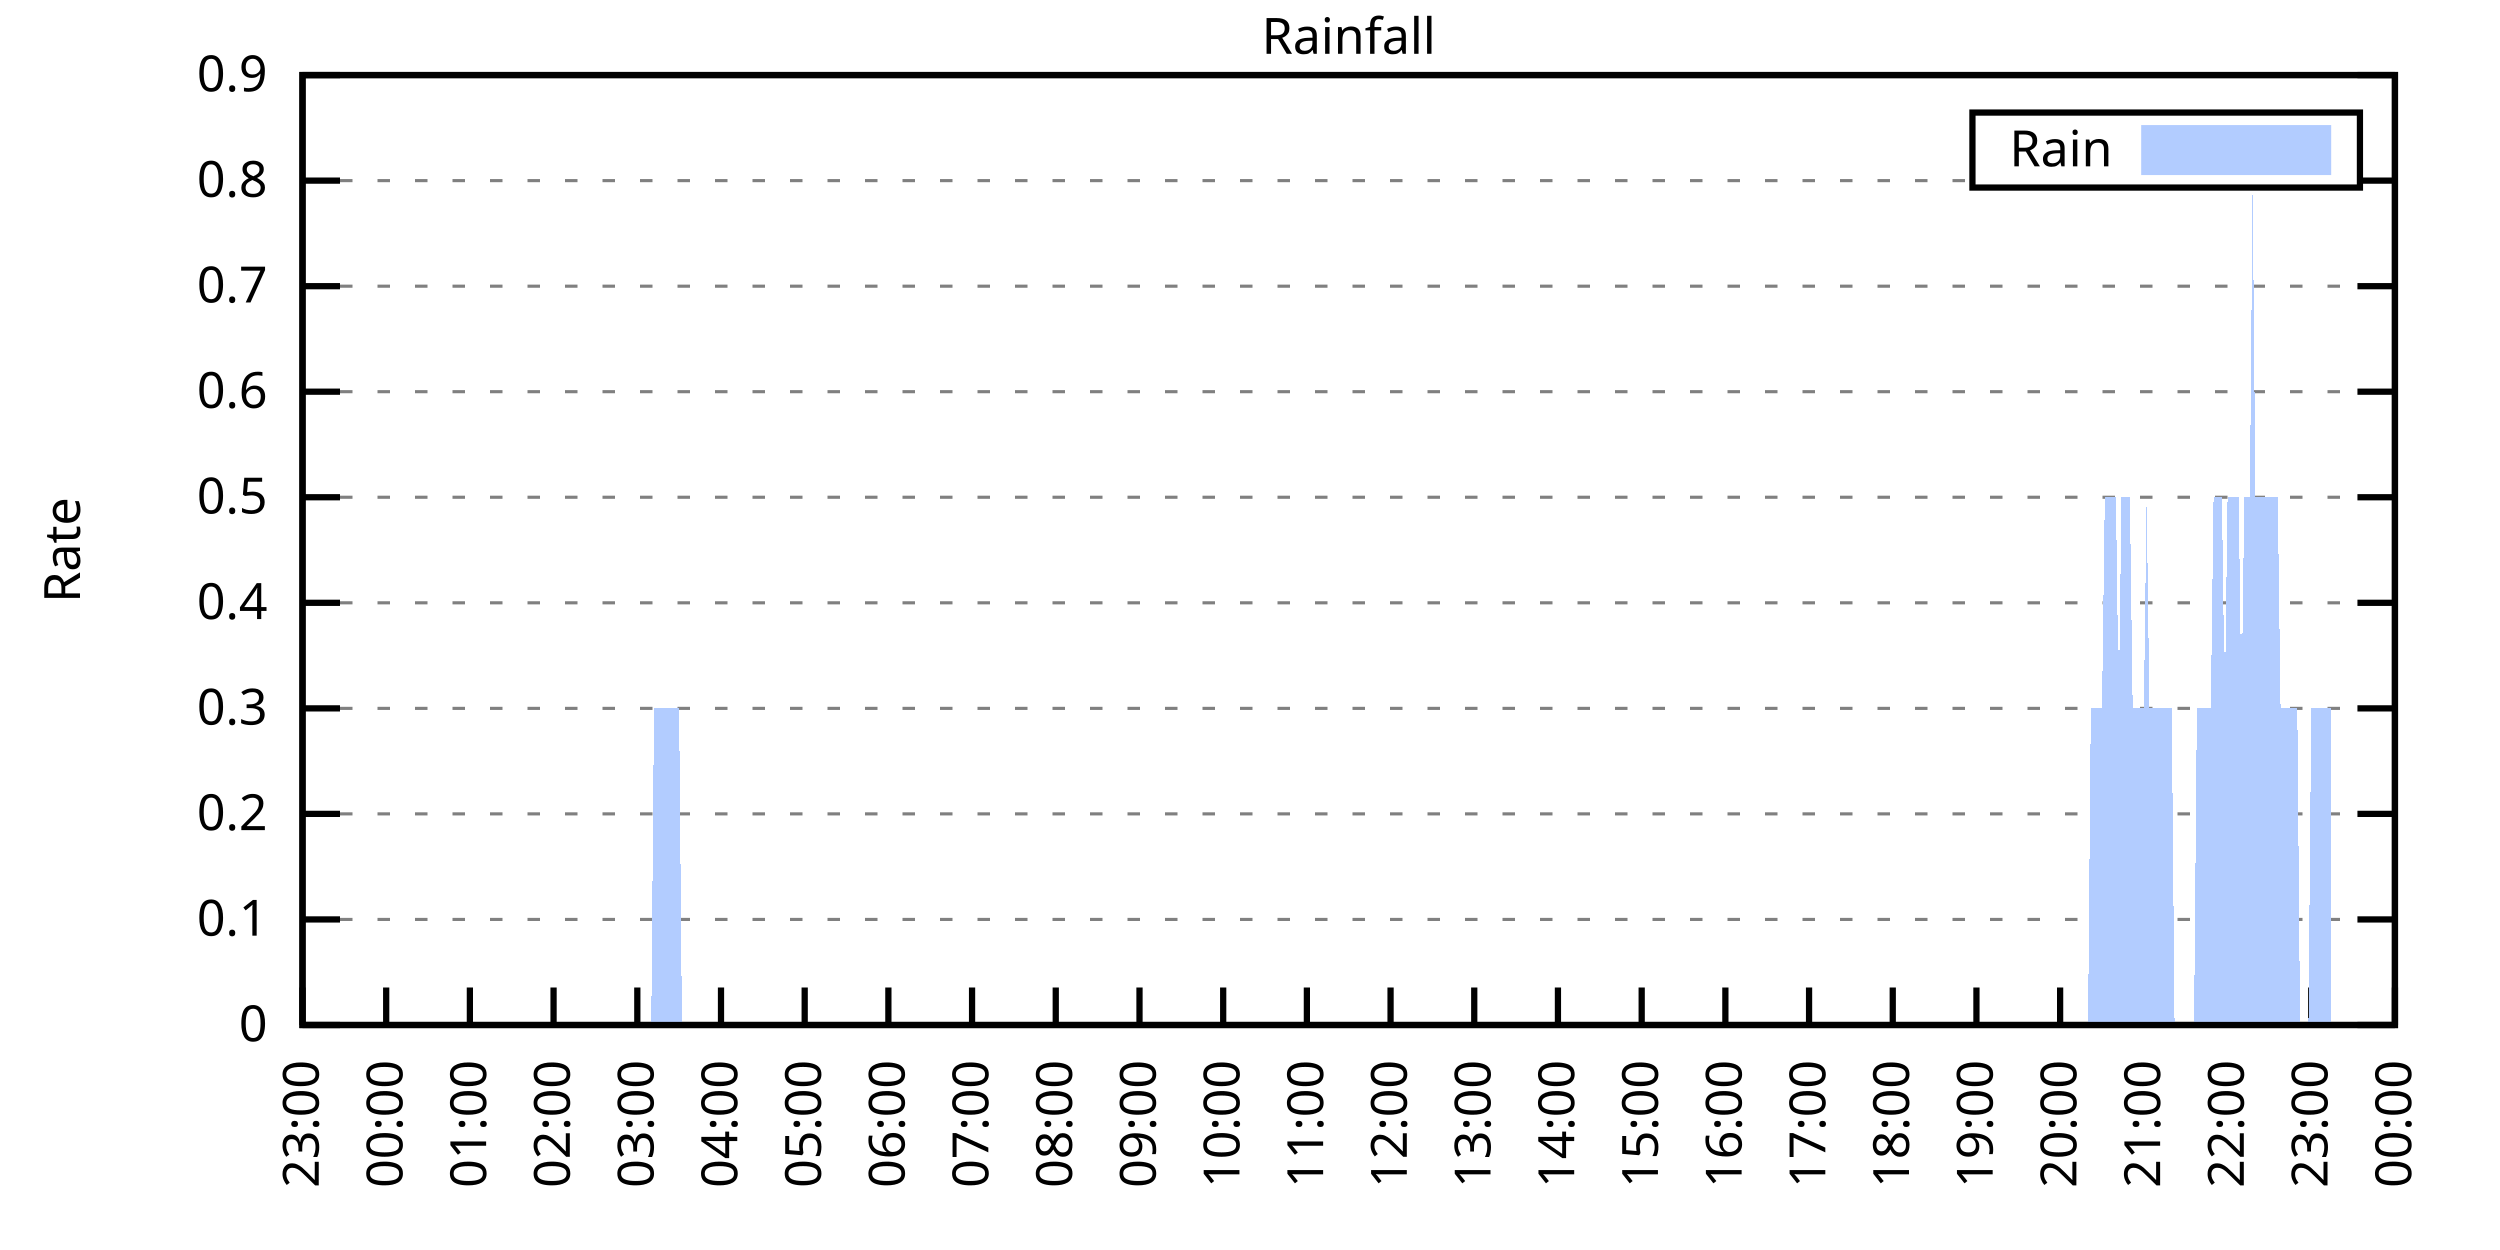
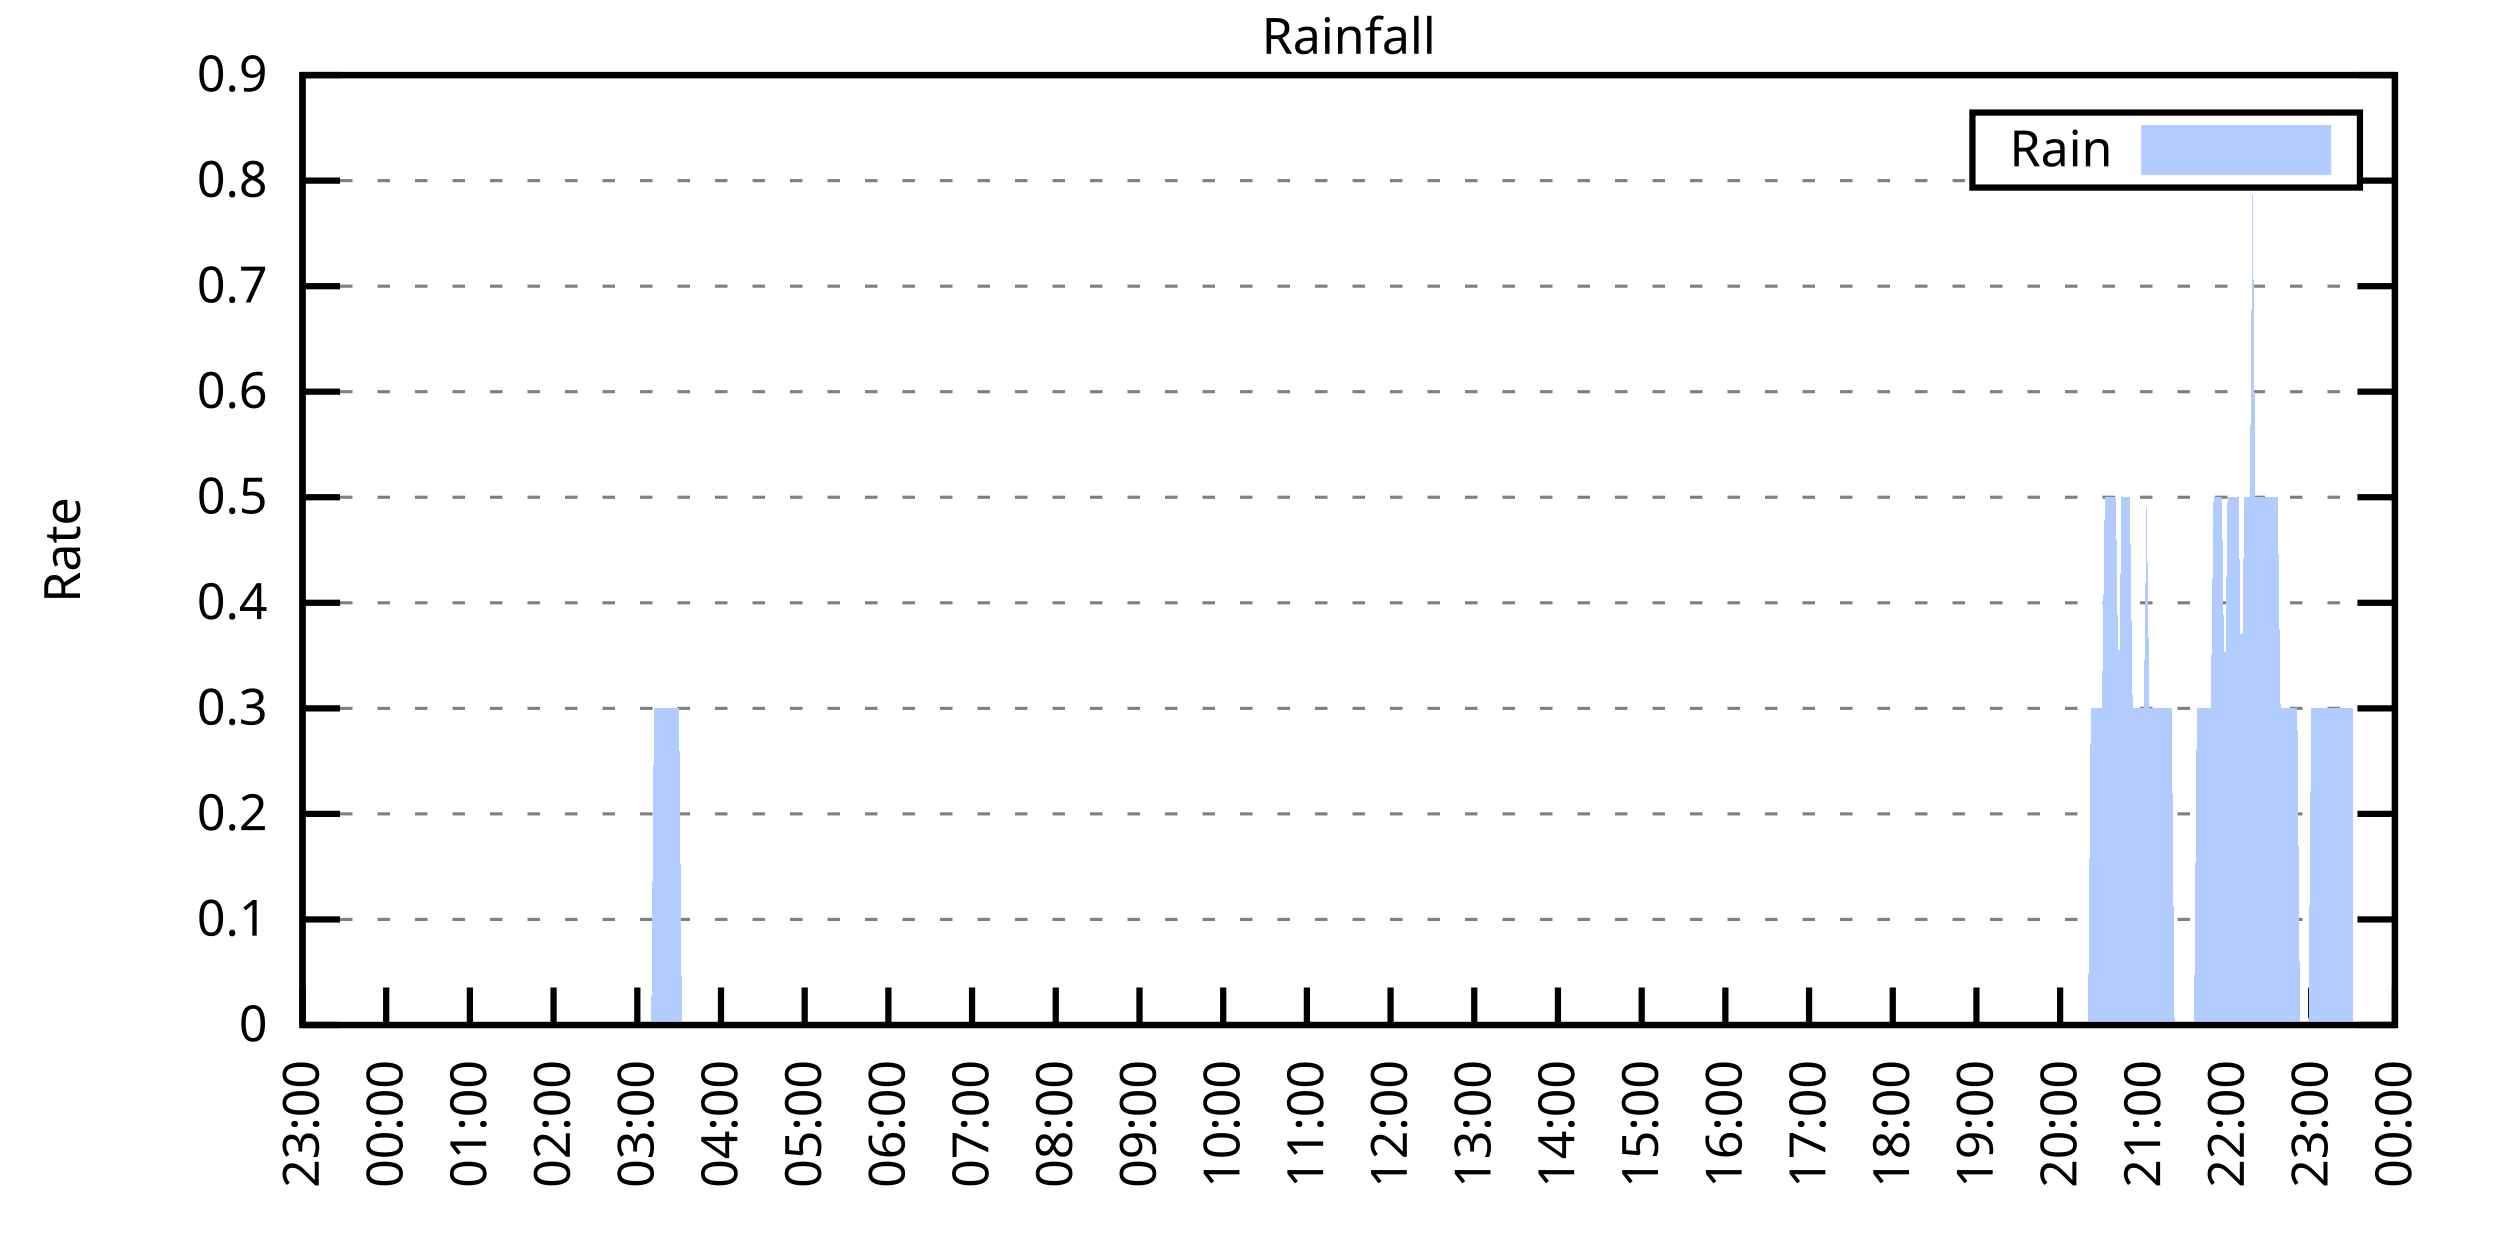
<svg xmlns="http://www.w3.org/2000/svg" xmlns:xlink="http://www.w3.org/1999/xlink" width="400" height="200" viewBox="0 0 400 200">
  <g id="gnuplot_canvas">
    <rect x="0" y="0" width="400" height="200" fill="none" />
    <defs>
      <circle id="gpDot" r="0.5" stroke-width="0.5" stroke="currentColor" />
      <path id="gpPt0" stroke-width="0.333" stroke="currentColor" d="M-1,0 h2 M0,-1 v2" />
      <path id="gpPt1" stroke-width="0.333" stroke="currentColor" d="M-1,-1 L1,1 M1,-1 L-1,1" />
      <path id="gpPt2" stroke-width="0.333" stroke="currentColor" d="M-1,0 L1,0 M0,-1 L0,1 M-1,-1 L1,1 M-1,1 L1,-1" />
      <rect id="gpPt3" stroke-width="0.333" stroke="currentColor" x="-1" y="-1" width="2" height="2" />
      <rect id="gpPt4" stroke-width="0.333" stroke="currentColor" fill="currentColor" x="-1" y="-1" width="2" height="2" />
      <circle id="gpPt5" stroke-width="0.333" stroke="currentColor" cx="0" cy="0" r="1" />
      <use xlink:href="#gpPt5" id="gpPt6" fill="currentColor" stroke="none" />
      <path id="gpPt7" stroke-width="0.333" stroke="currentColor" d="M0,-1.33 L-1.33,0.67 L1.33,0.67 z" />
      <use xlink:href="#gpPt7" id="gpPt8" fill="currentColor" stroke="none" />
      <use xlink:href="#gpPt7" id="gpPt9" stroke="currentColor" transform="rotate(180)" />
      <use xlink:href="#gpPt9" id="gpPt10" fill="currentColor" stroke="none" />
      <use xlink:href="#gpPt3" id="gpPt11" stroke="currentColor" transform="rotate(45)" />
      <use xlink:href="#gpPt11" id="gpPt12" fill="currentColor" stroke="none" />
      <path id="gpPt13" stroke-width="0.333" stroke="currentColor" d="M0,1.330 L1.265,0.411 L0.782,-1.067 L-0.782,-1.076 L-1.265,0.411 z" />
      <use xlink:href="#gpPt13" id="gpPt14" fill="currentColor" stroke="none" />
      <filter id="textbox" filterUnits="objectBoundingBox" x="0" y="0" height="1" width="1">
        <feFlood flood-color="white" flood-opacity="1" result="bgnd" />
        <feComposite in="SourceGraphic" in2="bgnd" operator="atop" />
      </filter>
      <filter id="greybox" filterUnits="objectBoundingBox" x="0" y="0" height="1" width="1">
        <feFlood flood-color="lightgrey" flood-opacity="1" result="grey" />
        <feComposite in="SourceGraphic" in2="grey" operator="atop" />
      </filter>
    </defs>
    <g fill="none" color="white" stroke="currentColor" stroke-width="1.00" stroke-linecap="butt" stroke-linejoin="miter">
</g>
    <g fill="none" color="black" stroke="currentColor" stroke-width="1.00" stroke-linecap="butt" stroke-linejoin="miter">
      <g stroke="none" shape-rendering="crispEdges">
        <polygon fill="rgb(255, 255, 255)" points="48.40,164.00 383.18,164.00 383.18,12.02 48.40,12.02 " />
      </g>
    </g>
    <g fill="none" color="black" stroke="currentColor" stroke-width="1.00" stroke-linecap="butt" stroke-linejoin="miter">
</g>
    <g fill="none" color="black" stroke="black" stroke-width="0.50" stroke-linecap="butt" stroke-linejoin="miter">
</g>
    <g fill="none" color="gray" stroke="currentColor" stroke-width="0.50" stroke-linecap="butt" stroke-linejoin="miter">
      <path stroke="gray" stroke-dasharray="2,4" class="gridline" d="M48.40,164.00 L383.19,164.00  " />
    </g>
    <g fill="none" color="gray" stroke="gray" stroke-width="1.00" stroke-linecap="butt" stroke-linejoin="miter">
</g>
    <g fill="none" color="black" stroke="currentColor" stroke-width="1.00" stroke-linecap="butt" stroke-linejoin="miter">
      <path stroke="black" d="M48.40,164.00 L54.40,164.00 M383.19,164.00 L377.19,164.00  " />
      <g transform="translate(42.80,166.60)" stroke="none" fill="black" font-family="Sans" font-size="8.00" text-anchor="end">
        <text>
          <tspan font-family="Sans"> 0</tspan>
        </text>
      </g>
    </g>
    <g fill="none" color="black" stroke="currentColor" stroke-width="1.00" stroke-linecap="butt" stroke-linejoin="miter">
</g>
    <g fill="none" color="black" stroke="black" stroke-width="0.50" stroke-linecap="butt" stroke-linejoin="miter">
</g>
    <g fill="none" color="gray" stroke="currentColor" stroke-width="0.50" stroke-linecap="butt" stroke-linejoin="miter">
      <path stroke="gray" stroke-dasharray="2,4" class="gridline" d="M48.40,147.11 L383.19,147.11  " />
    </g>
    <g fill="none" color="gray" stroke="gray" stroke-width="1.00" stroke-linecap="butt" stroke-linejoin="miter">
</g>
    <g fill="none" color="black" stroke="currentColor" stroke-width="1.00" stroke-linecap="butt" stroke-linejoin="miter">
      <path stroke="black" d="M48.40,147.11 L54.40,147.11 M383.19,147.11 L377.19,147.11  " />
      <g transform="translate(42.80,149.71)" stroke="none" fill="black" font-family="Sans" font-size="8.00" text-anchor="end">
        <text>
          <tspan font-family="Sans"> 0.1</tspan>
        </text>
      </g>
    </g>
    <g fill="none" color="black" stroke="currentColor" stroke-width="1.00" stroke-linecap="butt" stroke-linejoin="miter">
</g>
    <g fill="none" color="black" stroke="black" stroke-width="0.50" stroke-linecap="butt" stroke-linejoin="miter">
</g>
    <g fill="none" color="gray" stroke="currentColor" stroke-width="0.50" stroke-linecap="butt" stroke-linejoin="miter">
      <path stroke="gray" stroke-dasharray="2,4" class="gridline" d="M48.40,130.22 L383.19,130.22  " />
    </g>
    <g fill="none" color="gray" stroke="gray" stroke-width="1.00" stroke-linecap="butt" stroke-linejoin="miter">
</g>
    <g fill="none" color="black" stroke="currentColor" stroke-width="1.00" stroke-linecap="butt" stroke-linejoin="miter">
      <path stroke="black" d="M48.40,130.22 L54.40,130.22 M383.19,130.22 L377.19,130.22  " />
      <g transform="translate(42.80,132.82)" stroke="none" fill="black" font-family="Sans" font-size="8.00" text-anchor="end">
        <text>
          <tspan font-family="Sans"> 0.2</tspan>
        </text>
      </g>
    </g>
    <g fill="none" color="black" stroke="currentColor" stroke-width="1.00" stroke-linecap="butt" stroke-linejoin="miter">
</g>
    <g fill="none" color="black" stroke="black" stroke-width="0.50" stroke-linecap="butt" stroke-linejoin="miter">
</g>
    <g fill="none" color="gray" stroke="currentColor" stroke-width="0.50" stroke-linecap="butt" stroke-linejoin="miter">
      <path stroke="gray" stroke-dasharray="2,4" class="gridline" d="M48.40,113.34 L383.19,113.34  " />
    </g>
    <g fill="none" color="gray" stroke="gray" stroke-width="1.00" stroke-linecap="butt" stroke-linejoin="miter">
</g>
    <g fill="none" color="black" stroke="currentColor" stroke-width="1.00" stroke-linecap="butt" stroke-linejoin="miter">
      <path stroke="black" d="M48.40,113.34 L54.40,113.34 M383.19,113.34 L377.19,113.34  " />
      <g transform="translate(42.80,115.94)" stroke="none" fill="black" font-family="Sans" font-size="8.00" text-anchor="end">
        <text>
          <tspan font-family="Sans"> 0.3</tspan>
        </text>
      </g>
    </g>
    <g fill="none" color="black" stroke="currentColor" stroke-width="1.00" stroke-linecap="butt" stroke-linejoin="miter">
</g>
    <g fill="none" color="black" stroke="black" stroke-width="0.50" stroke-linecap="butt" stroke-linejoin="miter">
</g>
    <g fill="none" color="gray" stroke="currentColor" stroke-width="0.50" stroke-linecap="butt" stroke-linejoin="miter">
      <path stroke="gray" stroke-dasharray="2,4" class="gridline" d="M48.40,96.45 L383.19,96.45  " />
    </g>
    <g fill="none" color="gray" stroke="gray" stroke-width="1.00" stroke-linecap="butt" stroke-linejoin="miter">
</g>
    <g fill="none" color="black" stroke="currentColor" stroke-width="1.00" stroke-linecap="butt" stroke-linejoin="miter">
      <path stroke="black" d="M48.40,96.45 L54.40,96.45 M383.19,96.45 L377.19,96.45  " />
      <g transform="translate(42.80,99.05)" stroke="none" fill="black" font-family="Sans" font-size="8.00" text-anchor="end">
        <text>
          <tspan font-family="Sans"> 0.4</tspan>
        </text>
      </g>
    </g>
    <g fill="none" color="black" stroke="currentColor" stroke-width="1.00" stroke-linecap="butt" stroke-linejoin="miter">
</g>
    <g fill="none" color="black" stroke="black" stroke-width="0.50" stroke-linecap="butt" stroke-linejoin="miter">
</g>
    <g fill="none" color="gray" stroke="currentColor" stroke-width="0.50" stroke-linecap="butt" stroke-linejoin="miter">
      <path stroke="gray" stroke-dasharray="2,4" class="gridline" d="M48.40,79.56 L383.19,79.56  " />
    </g>
    <g fill="none" color="gray" stroke="gray" stroke-width="1.00" stroke-linecap="butt" stroke-linejoin="miter">
</g>
    <g fill="none" color="black" stroke="currentColor" stroke-width="1.00" stroke-linecap="butt" stroke-linejoin="miter">
      <path stroke="black" d="M48.40,79.56 L54.40,79.56 M383.19,79.56 L377.19,79.56  " />
      <g transform="translate(42.80,82.16)" stroke="none" fill="black" font-family="Sans" font-size="8.00" text-anchor="end">
        <text>
          <tspan font-family="Sans"> 0.5</tspan>
        </text>
      </g>
    </g>
    <g fill="none" color="black" stroke="currentColor" stroke-width="1.00" stroke-linecap="butt" stroke-linejoin="miter">
</g>
    <g fill="none" color="black" stroke="black" stroke-width="0.50" stroke-linecap="butt" stroke-linejoin="miter">
</g>
    <g fill="none" color="gray" stroke="currentColor" stroke-width="0.50" stroke-linecap="butt" stroke-linejoin="miter">
      <path stroke="gray" stroke-dasharray="2,4" class="gridline" d="M48.40,62.67 L383.19,62.67  " />
    </g>
    <g fill="none" color="gray" stroke="gray" stroke-width="1.00" stroke-linecap="butt" stroke-linejoin="miter">
</g>
    <g fill="none" color="black" stroke="currentColor" stroke-width="1.00" stroke-linecap="butt" stroke-linejoin="miter">
      <path stroke="black" d="M48.40,62.67 L54.40,62.67 M383.19,62.67 L377.19,62.67  " />
      <g transform="translate(42.80,65.27)" stroke="none" fill="black" font-family="Sans" font-size="8.00" text-anchor="end">
        <text>
          <tspan font-family="Sans"> 0.6</tspan>
        </text>
      </g>
    </g>
    <g fill="none" color="black" stroke="currentColor" stroke-width="1.00" stroke-linecap="butt" stroke-linejoin="miter">
</g>
    <g fill="none" color="black" stroke="black" stroke-width="0.50" stroke-linecap="butt" stroke-linejoin="miter">
</g>
    <g fill="none" color="gray" stroke="currentColor" stroke-width="0.50" stroke-linecap="butt" stroke-linejoin="miter">
      <path stroke="gray" stroke-dasharray="2,4" class="gridline" d="M48.40,45.79 L383.19,45.79  " />
    </g>
    <g fill="none" color="gray" stroke="gray" stroke-width="1.00" stroke-linecap="butt" stroke-linejoin="miter">
</g>
    <g fill="none" color="black" stroke="currentColor" stroke-width="1.00" stroke-linecap="butt" stroke-linejoin="miter">
      <path stroke="black" d="M48.40,45.79 L54.40,45.79 M383.19,45.79 L377.19,45.79  " />
      <g transform="translate(42.80,48.39)" stroke="none" fill="black" font-family="Sans" font-size="8.00" text-anchor="end">
        <text>
          <tspan font-family="Sans"> 0.7</tspan>
        </text>
      </g>
    </g>
    <g fill="none" color="black" stroke="currentColor" stroke-width="1.00" stroke-linecap="butt" stroke-linejoin="miter">
</g>
    <g fill="none" color="black" stroke="black" stroke-width="0.50" stroke-linecap="butt" stroke-linejoin="miter">
</g>
    <g fill="none" color="gray" stroke="currentColor" stroke-width="0.50" stroke-linecap="butt" stroke-linejoin="miter">
      <path stroke="gray" stroke-dasharray="2,4" class="gridline" d="M48.40,28.90 L315.59,28.90 M377.59,28.90 L383.19,28.90  " />
    </g>
    <g fill="none" color="gray" stroke="gray" stroke-width="1.00" stroke-linecap="butt" stroke-linejoin="miter">
</g>
    <g fill="none" color="black" stroke="currentColor" stroke-width="1.00" stroke-linecap="butt" stroke-linejoin="miter">
      <path stroke="black" d="M48.40,28.90 L54.40,28.90 M383.19,28.90 L377.19,28.90  " />
      <g transform="translate(42.80,31.50)" stroke="none" fill="black" font-family="Sans" font-size="8.00" text-anchor="end">
        <text>
          <tspan font-family="Sans"> 0.8</tspan>
        </text>
      </g>
    </g>
    <g fill="none" color="black" stroke="currentColor" stroke-width="1.00" stroke-linecap="butt" stroke-linejoin="miter">
</g>
    <g fill="none" color="black" stroke="black" stroke-width="0.50" stroke-linecap="butt" stroke-linejoin="miter">
</g>
    <g fill="none" color="gray" stroke="currentColor" stroke-width="0.50" stroke-linecap="butt" stroke-linejoin="miter">
      <path stroke="gray" stroke-dasharray="2,4" class="gridline" d="M48.40,12.01 L383.19,12.01  " />
    </g>
    <g fill="none" color="gray" stroke="gray" stroke-width="1.00" stroke-linecap="butt" stroke-linejoin="miter">
</g>
    <g fill="none" color="black" stroke="currentColor" stroke-width="1.00" stroke-linecap="butt" stroke-linejoin="miter">
      <path stroke="black" d="M48.40,12.01 L54.40,12.01 M383.19,12.01 L377.19,12.01  " />
      <g transform="translate(42.80,14.61)" stroke="none" fill="black" font-family="Sans" font-size="8.00" text-anchor="end">
        <text>
          <tspan font-family="Sans"> 0.9</tspan>
        </text>
      </g>
    </g>
    <g fill="none" color="black" stroke="currentColor" stroke-width="1.00" stroke-linecap="butt" stroke-linejoin="miter">
      <path stroke="black" d="M48.40,164.00 L48.40,158.00  " />
      <g transform="translate(51.00,169.60) rotate(270.00)" stroke="none" fill="black" font-family="Sans" font-size="8.00" text-anchor="end">
        <text>
          <tspan font-family="Sans">23:00</tspan>
        </text>
      </g>
    </g>
    <g fill="none" color="black" stroke="currentColor" stroke-width="1.00" stroke-linecap="butt" stroke-linejoin="miter">
      <path stroke="black" d="M61.79,164.00 L61.79,158.00  " />
      <g transform="translate(64.39,169.60) rotate(270.00)" stroke="none" fill="black" font-family="Sans" font-size="8.00" text-anchor="end">
        <text>
          <tspan font-family="Sans">00:00</tspan>
        </text>
      </g>
    </g>
    <g fill="none" color="black" stroke="currentColor" stroke-width="1.00" stroke-linecap="butt" stroke-linejoin="miter">
      <path stroke="black" d="M75.18,164.00 L75.18,158.00  " />
      <g transform="translate(77.78,169.60) rotate(270.00)" stroke="none" fill="black" font-family="Sans" font-size="8.00" text-anchor="end">
        <text>
          <tspan font-family="Sans">01:00</tspan>
        </text>
      </g>
    </g>
    <g fill="none" color="black" stroke="currentColor" stroke-width="1.00" stroke-linecap="butt" stroke-linejoin="miter">
      <path stroke="black" d="M88.57,164.00 L88.57,158.00  " />
      <g transform="translate(91.17,169.60) rotate(270.00)" stroke="none" fill="black" font-family="Sans" font-size="8.00" text-anchor="end">
        <text>
          <tspan font-family="Sans">02:00</tspan>
        </text>
      </g>
    </g>
    <g fill="none" color="black" stroke="currentColor" stroke-width="1.00" stroke-linecap="butt" stroke-linejoin="miter">
      <path stroke="black" d="M101.97,164.00 L101.97,158.00  " />
      <g transform="translate(104.57,169.60) rotate(270.00)" stroke="none" fill="black" font-family="Sans" font-size="8.00" text-anchor="end">
        <text>
          <tspan font-family="Sans">03:00</tspan>
        </text>
      </g>
    </g>
    <g fill="none" color="black" stroke="currentColor" stroke-width="1.00" stroke-linecap="butt" stroke-linejoin="miter">
      <path stroke="black" d="M115.36,164.00 L115.36,158.00  " />
      <g transform="translate(117.96,169.60) rotate(270.00)" stroke="none" fill="black" font-family="Sans" font-size="8.00" text-anchor="end">
        <text>
          <tspan font-family="Sans">04:00</tspan>
        </text>
      </g>
    </g>
    <g fill="none" color="black" stroke="currentColor" stroke-width="1.00" stroke-linecap="butt" stroke-linejoin="miter">
      <path stroke="black" d="M128.75,164.00 L128.75,158.00  " />
      <g transform="translate(131.35,169.60) rotate(270.00)" stroke="none" fill="black" font-family="Sans" font-size="8.00" text-anchor="end">
        <text>
          <tspan font-family="Sans">05:00</tspan>
        </text>
      </g>
    </g>
    <g fill="none" color="black" stroke="currentColor" stroke-width="1.00" stroke-linecap="butt" stroke-linejoin="miter">
      <path stroke="black" d="M142.14,164.00 L142.14,158.00  " />
      <g transform="translate(144.74,169.60) rotate(270.00)" stroke="none" fill="black" font-family="Sans" font-size="8.00" text-anchor="end">
        <text>
          <tspan font-family="Sans">06:00</tspan>
        </text>
      </g>
    </g>
    <g fill="none" color="black" stroke="currentColor" stroke-width="1.00" stroke-linecap="butt" stroke-linejoin="miter">
      <path stroke="black" d="M155.53,164.00 L155.53,158.00  " />
      <g transform="translate(158.13,169.60) rotate(270.00)" stroke="none" fill="black" font-family="Sans" font-size="8.00" text-anchor="end">
        <text>
          <tspan font-family="Sans">07:00</tspan>
        </text>
      </g>
    </g>
    <g fill="none" color="black" stroke="currentColor" stroke-width="1.00" stroke-linecap="butt" stroke-linejoin="miter">
      <path stroke="black" d="M168.92,164.00 L168.92,158.00  " />
      <g transform="translate(171.52,169.60) rotate(270.00)" stroke="none" fill="black" font-family="Sans" font-size="8.00" text-anchor="end">
        <text>
          <tspan font-family="Sans">08:00</tspan>
        </text>
      </g>
    </g>
    <g fill="none" color="black" stroke="currentColor" stroke-width="1.00" stroke-linecap="butt" stroke-linejoin="miter">
      <path stroke="black" d="M182.32,164.00 L182.32,158.00  " />
      <g transform="translate(184.92,169.60) rotate(270.00)" stroke="none" fill="black" font-family="Sans" font-size="8.00" text-anchor="end">
        <text>
          <tspan font-family="Sans">09:00</tspan>
        </text>
      </g>
    </g>
    <g fill="none" color="black" stroke="currentColor" stroke-width="1.00" stroke-linecap="butt" stroke-linejoin="miter">
      <path stroke="black" d="M195.71,164.00 L195.71,158.00  " />
      <g transform="translate(198.31,169.60) rotate(270.00)" stroke="none" fill="black" font-family="Sans" font-size="8.00" text-anchor="end">
        <text>
          <tspan font-family="Sans">10:00</tspan>
        </text>
      </g>
    </g>
    <g fill="none" color="black" stroke="currentColor" stroke-width="1.00" stroke-linecap="butt" stroke-linejoin="miter">
      <path stroke="black" d="M209.10,164.00 L209.10,158.00  " />
      <g transform="translate(211.70,169.60) rotate(270.00)" stroke="none" fill="black" font-family="Sans" font-size="8.00" text-anchor="end">
        <text>
          <tspan font-family="Sans">11:00</tspan>
        </text>
      </g>
    </g>
    <g fill="none" color="black" stroke="currentColor" stroke-width="1.00" stroke-linecap="butt" stroke-linejoin="miter">
      <path stroke="black" d="M222.49,164.00 L222.49,158.00  " />
      <g transform="translate(225.09,169.60) rotate(270.00)" stroke="none" fill="black" font-family="Sans" font-size="8.00" text-anchor="end">
        <text>
          <tspan font-family="Sans">12:00</tspan>
        </text>
      </g>
    </g>
    <g fill="none" color="black" stroke="currentColor" stroke-width="1.00" stroke-linecap="butt" stroke-linejoin="miter">
      <path stroke="black" d="M235.88,164.00 L235.88,158.00  " />
      <g transform="translate(238.48,169.60) rotate(270.00)" stroke="none" fill="black" font-family="Sans" font-size="8.00" text-anchor="end">
        <text>
          <tspan font-family="Sans">13:00</tspan>
        </text>
      </g>
    </g>
    <g fill="none" color="black" stroke="currentColor" stroke-width="1.00" stroke-linecap="butt" stroke-linejoin="miter">
      <path stroke="black" d="M249.27,164.00 L249.27,158.00  " />
      <g transform="translate(251.87,169.60) rotate(270.00)" stroke="none" fill="black" font-family="Sans" font-size="8.00" text-anchor="end">
        <text>
          <tspan font-family="Sans">14:00</tspan>
        </text>
      </g>
    </g>
    <g fill="none" color="black" stroke="currentColor" stroke-width="1.00" stroke-linecap="butt" stroke-linejoin="miter">
      <path stroke="black" d="M262.67,164.00 L262.67,158.00  " />
      <g transform="translate(265.27,169.60) rotate(270.00)" stroke="none" fill="black" font-family="Sans" font-size="8.00" text-anchor="end">
        <text>
          <tspan font-family="Sans">15:00</tspan>
        </text>
      </g>
    </g>
    <g fill="none" color="black" stroke="currentColor" stroke-width="1.00" stroke-linecap="butt" stroke-linejoin="miter">
      <path stroke="black" d="M276.06,164.00 L276.06,158.00  " />
      <g transform="translate(278.66,169.60) rotate(270.00)" stroke="none" fill="black" font-family="Sans" font-size="8.00" text-anchor="end">
        <text>
          <tspan font-family="Sans">16:00</tspan>
        </text>
      </g>
    </g>
    <g fill="none" color="black" stroke="currentColor" stroke-width="1.00" stroke-linecap="butt" stroke-linejoin="miter">
      <path stroke="black" d="M289.45,164.00 L289.45,158.00  " />
      <g transform="translate(292.05,169.60) rotate(270.00)" stroke="none" fill="black" font-family="Sans" font-size="8.00" text-anchor="end">
        <text>
          <tspan font-family="Sans">17:00</tspan>
        </text>
      </g>
    </g>
    <g fill="none" color="black" stroke="currentColor" stroke-width="1.00" stroke-linecap="butt" stroke-linejoin="miter">
      <path stroke="black" d="M302.84,164.00 L302.84,158.00  " />
      <g transform="translate(305.44,169.60) rotate(270.00)" stroke="none" fill="black" font-family="Sans" font-size="8.00" text-anchor="end">
        <text>
          <tspan font-family="Sans">18:00</tspan>
        </text>
      </g>
    </g>
    <g fill="none" color="black" stroke="currentColor" stroke-width="1.00" stroke-linecap="butt" stroke-linejoin="miter">
      <path stroke="black" d="M316.23,164.00 L316.23,158.00  " />
      <g transform="translate(318.83,169.60) rotate(270.00)" stroke="none" fill="black" font-family="Sans" font-size="8.00" text-anchor="end">
        <text>
          <tspan font-family="Sans">19:00</tspan>
        </text>
      </g>
    </g>
    <g fill="none" color="black" stroke="currentColor" stroke-width="1.00" stroke-linecap="butt" stroke-linejoin="miter">
      <path stroke="black" d="M329.62,164.00 L329.62,158.00  " />
      <g transform="translate(332.22,169.60) rotate(270.00)" stroke="none" fill="black" font-family="Sans" font-size="8.00" text-anchor="end">
        <text>
          <tspan font-family="Sans">20:00</tspan>
        </text>
      </g>
    </g>
    <g fill="none" color="black" stroke="currentColor" stroke-width="1.00" stroke-linecap="butt" stroke-linejoin="miter">
      <path stroke="black" d="M343.02,164.00 L343.02,158.00  " />
      <g transform="translate(345.62,169.60) rotate(270.00)" stroke="none" fill="black" font-family="Sans" font-size="8.00" text-anchor="end">
        <text>
          <tspan font-family="Sans">21:00</tspan>
        </text>
      </g>
    </g>
    <g fill="none" color="black" stroke="currentColor" stroke-width="1.00" stroke-linecap="butt" stroke-linejoin="miter">
      <path stroke="black" d="M356.41,164.00 L356.41,158.00  " />
      <g transform="translate(359.01,169.60) rotate(270.00)" stroke="none" fill="black" font-family="Sans" font-size="8.00" text-anchor="end">
        <text>
          <tspan font-family="Sans">22:00</tspan>
        </text>
      </g>
    </g>
    <g fill="none" color="black" stroke="currentColor" stroke-width="1.00" stroke-linecap="butt" stroke-linejoin="miter">
      <path stroke="black" d="M369.80,164.00 L369.80,158.00  " />
      <g transform="translate(372.40,169.60) rotate(270.00)" stroke="none" fill="black" font-family="Sans" font-size="8.00" text-anchor="end">
        <text>
          <tspan font-family="Sans">23:00</tspan>
        </text>
      </g>
    </g>
    <g fill="none" color="black" stroke="currentColor" stroke-width="1.00" stroke-linecap="butt" stroke-linejoin="miter">
      <path stroke="black" d="M383.19,164.00 L383.19,158.00  " />
      <g transform="translate(385.79,169.60) rotate(270.00)" stroke="none" fill="black" font-family="Sans" font-size="8.00" text-anchor="end">
        <text>
          <tspan font-family="Sans">00:00</tspan>
        </text>
      </g>
    </g>
    <g fill="none" color="black" stroke="currentColor" stroke-width="1.00" stroke-linecap="butt" stroke-linejoin="miter">
</g>
    <g fill="none" color="black" stroke="currentColor" stroke-width="1.00" stroke-linecap="butt" stroke-linejoin="miter">
      <path stroke="black" d="M48.40,12.01 L48.40,164.00 L383.19,164.00 L383.19,12.01 L48.40,12.01 Z  " />
    </g>
    <g fill="none" color="black" stroke="currentColor" stroke-width="1.00" stroke-linecap="butt" stroke-linejoin="miter">
</g>
    <g fill="none" color="black" stroke="currentColor" stroke-width="1.00" stroke-linecap="butt" stroke-linejoin="miter">
      <path stroke="black" d="M315.59,30.01 L315.59,18.01 L377.59,18.01 L377.59,30.01 L315.59,30.01 Z  " />
    </g>
    <g id="Rainfall_plot_1">
      <g fill="none" color="white" stroke="black" stroke-width="2.00" stroke-linecap="butt" stroke-linejoin="miter">
</g>
      <g fill="none" color="black" stroke="currentColor" stroke-width="2.00" stroke-linecap="butt" stroke-linejoin="miter">
        <g transform="translate(337.99,26.61)" stroke="none" fill="black" font-family="Sans" font-size="8.00" text-anchor="end">
          <text>
            <tspan font-family="Sans">Rain</tspan>
          </text>
        </g>
      </g>
      <g fill="none" color="black" stroke="currentColor" stroke-width="2.00" stroke-linecap="butt" stroke-linejoin="miter">
        <g stroke="none" shape-rendering="crispEdges">
          <polygon fill="rgb(178, 204, 255)" points="343.59,27.01 371.99,27.01 371.99,21.01 343.59,21.01 " />
        </g>
        <path stroke="rgb(178, 204, 255)" d="M343.59,27.01 L371.99,27.01 L371.99,21.01 L343.59,21.01 L343.59,27.01 Z  " />
      </g>
      <g fill="none" color="black" stroke="currentColor" stroke-width="2.00" stroke-linecap="butt" stroke-linejoin="miter">
        <g stroke="none" shape-rendering="crispEdges">
-           <polygon fill="rgb(178, 204, 255)" points="51.97,164.00 52.42,164.00 52.86,164.00 53.31,164.00 53.76,164.00 54.20,164.00 54.65,164.00 55.10,164.00 55.54,164.00 55.99,164.00 56.43,164.00 56.88,164.00 57.33,164.00 57.77,164.00 58.22,164.00 58.67,164.00 59.11,164.00 59.56,164.00 60.01,164.00 60.45,164.00 60.90,164.00 61.35,164.00 61.79,164.00 62.24,164.00 62.68,164.00 63.13,164.00 63.58,164.00 64.02,164.00 64.47,164.00 64.92,164.00 65.36,164.00 65.81,164.00 66.26,164.00 66.70,164.00 67.15,164.00 67.59,164.00 68.04,164.00 68.49,164.00 68.93,164.00 69.38,164.00 69.83,164.00 70.27,164.00 70.72,164.00 71.17,164.00 71.61,164.00 72.06,164.00 72.50,164.00 72.95,164.00 73.40,164.00 73.84,164.00 74.29,164.00 74.74,164.00 75.18,164.00 75.63,164.00 76.08,164.00 76.52,164.00 76.97,164.00 77.42,164.00 77.86,164.00 78.31,164.00 78.75,164.00 79.20,164.00 79.65,164.00 80.09,164.00 80.54,164.00 80.99,164.00 81.43,164.00 81.88,164.00 82.33,164.00 82.77,164.00 83.22,164.00 83.66,164.00 84.11,164.00 84.56,164.00 85.00,164.00 85.45,164.00 85.90,164.00 86.34,164.00 86.79,164.00 87.24,164.00 87.68,164.00 88.13,164.00 88.57,164.00 89.02,164.00 89.47,164.00 89.91,164.00 90.36,164.00 90.81,164.00 91.25,164.00 91.70,164.00 92.15,164.00 92.59,164.00 93.04,164.00 93.49,164.00 93.93,164.00 94.38,164.00 94.82,164.00 95.27,164.00 95.72,164.00 96.16,164.00 96.61,164.00 97.06,164.00 97.50,164.00 97.95,164.00 98.40,164.00 98.84,164.00 99.29,164.00 99.73,164.00 100.18,164.00 100.63,164.00 101.07,164.00 101.52,164.00 101.97,164.00 102.41,164.00 102.86,164.00 103.31,164.00 103.75,164.00 104.20,164.00 104.64,113.34 105.09,113.34 105.54,113.34 105.98,113.34 106.43,113.34 106.88,113.34 107.32,113.34 107.77,113.34 108.22,113.34 108.66,113.34 109.11,164.00 109.55,164.00 110.00,164.00 110.45,164.00 110.89,164.00 111.34,164.00 111.79,164.00 112.23,164.00 112.68,164.00 113.13,164.00 113.57,164.00 114.02,164.00 114.47,164.00 114.91,164.00 115.36,164.00 115.80,164.00 116.25,164.00 116.70,164.00 117.14,164.00 117.59,164.00 118.04,164.00 118.48,164.00 118.93,164.00 119.38,164.00 119.82,164.00 120.27,164.00 120.71,164.00 121.16,164.00 121.61,164.00 122.05,164.00 122.50,164.00 122.95,164.00 123.39,164.00 123.84,164.00 124.29,164.00 124.73,164.00 125.18,164.00 125.62,164.00 126.07,164.00 126.52,164.00 126.96,164.00 127.41,164.00 127.86,164.00 128.30,164.00 128.75,164.00 129.20,164.00 129.64,164.00 130.09,164.00 130.54,164.00 130.98,164.00 131.43,164.00 131.87,164.00 132.32,164.00 132.77,164.00 133.21,164.00 133.66,164.00 134.11,164.00 134.55,164.00 135.00,164.00 135.45,164.00 135.89,164.00 136.34,164.00 136.78,164.00 137.23,164.00 137.68,164.00 138.12,164.00 138.57,164.00 139.02,164.00 139.46,164.00 139.91,164.00 140.36,164.00 140.80,164.00 141.25,164.00 141.69,164.00 142.14,164.00 142.59,164.00 143.03,164.00 143.48,164.00 143.93,164.00 144.37,164.00 144.82,164.00 145.27,164.00 145.71,164.00 146.16,164.00 146.61,164.00 147.05,164.00 147.50,164.00 147.94,164.00 148.39,164.00 148.84,164.00 149.28,164.00 149.73,164.00 150.18,164.00 150.62,164.00 151.07,164.00 151.52,164.00 151.96,164.00 152.41,164.00 152.85,164.00 153.30,164.00 153.75,164.00 154.19,164.00 154.64,164.00 155.09,164.00 155.53,164.00 155.98,164.00 156.43,164.00 156.87,164.00 157.32,164.00 157.76,164.00 158.21,164.00 158.66,164.00 159.10,164.00 159.55,164.00 160.00,164.00 160.44,164.00 160.89,164.00 161.34,164.00 161.78,164.00 162.23,164.00 162.67,164.00 163.12,164.00 163.57,164.00 164.01,164.00 164.46,164.00 164.91,164.00 165.35,164.00 165.80,164.00 166.25,164.00 166.69,164.00 167.14,164.00 167.59,164.00 168.03,164.00 168.48,164.00 168.92,164.00 169.37,164.00 169.82,164.00 170.26,164.00 170.71,164.00 171.16,164.00 171.60,164.00 172.05,164.00 172.50,164.00 172.94,164.00 173.39,164.00 173.83,164.00 174.28,164.00 174.73,164.00 175.17,164.00 175.62,164.00 176.07,164.00 176.51,164.00 176.96,164.00 177.41,164.00 177.85,164.00 178.30,164.00 178.74,164.00 179.19,164.00 179.64,164.00 180.08,164.00 180.53,164.00 180.98,164.00 181.42,164.00 181.87,164.00 182.32,164.00 182.76,164.00 183.21,164.00 183.66,164.00 184.10,164.00 184.55,164.00 184.99,164.00 185.44,164.00 185.89,164.00 186.33,164.00 186.78,164.00 187.23,164.00 187.67,164.00 188.12,164.00 188.57,164.00 189.01,164.00 189.46,164.00 189.90,164.00 190.35,164.00 190.80,164.00 191.24,164.00 191.69,164.00 192.14,164.00 192.58,164.00 193.03,164.00 193.48,164.00 193.92,164.00 194.37,164.00 194.81,164.00 195.26,164.00 195.71,164.00 196.15,164.00 196.60,164.00 197.05,164.00 197.49,164.00 197.94,164.00 198.39,164.00 198.83,164.00 199.28,164.00 199.73,164.00 200.17,164.00 200.62,164.00 201.06,164.00 201.51,164.00 201.96,164.00 202.40,164.00 202.85,164.00 203.30,164.00 203.74,164.00 204.19,164.00 204.64,164.00 205.08,164.00 205.53,164.00 205.97,164.00 206.42,164.00 206.87,164.00 207.31,164.00 207.76,164.00 208.21,164.00 208.65,164.00 209.10,164.00 209.55,164.00 209.99,164.00 210.44,164.00 210.88,164.00 211.33,164.00 211.78,164.00 212.22,164.00 212.67,164.00 213.12,164.00 213.56,164.00 214.01,164.00 214.46,164.00 214.90,164.00 215.35,164.00 215.80,164.00 216.24,164.00 216.69,164.00 217.13,164.00 217.58,164.00 218.03,164.00 218.47,164.00 218.92,164.00 219.37,164.00 219.81,164.00 220.26,164.00 220.71,164.00 221.15,164.00 221.60,164.00 222.04,164.00 222.49,164.00 222.94,164.00 223.38,164.00 223.83,164.00 224.28,164.00 224.72,164.00 225.17,164.00 225.62,164.00 226.06,164.00 226.51,164.00 226.95,164.00 227.40,164.00 227.85,164.00 228.29,164.00 228.74,164.00 229.19,164.00 229.63,164.00 230.08,164.00 230.53,164.00 230.97,164.00 231.42,164.00 231.86,164.00 232.31,164.00 232.76,164.00 233.20,164.00 233.65,164.00 234.10,164.00 234.54,164.00 234.99,164.00 235.44,164.00 235.88,164.00 236.33,164.00 236.78,164.00 237.22,164.00 237.67,164.00 238.11,164.00 238.56,164.00 239.01,164.00 239.45,164.00 239.90,164.00 240.35,164.00 240.79,164.00 241.24,164.00 241.69,164.00 242.13,164.00 242.58,164.00 243.02,164.00 243.47,164.00 243.92,164.00 244.36,164.00 244.81,164.00 245.26,164.00 245.70,164.00 246.15,164.00 246.60,164.00 247.04,164.00 247.49,164.00 247.93,164.00 248.38,164.00 248.83,164.00 249.27,164.00 249.72,164.00 250.17,164.00 250.61,164.00 251.06,164.00 251.51,164.00 251.95,164.00 252.40,164.00 252.85,164.00 253.29,164.00 253.74,164.00 254.18,164.00 254.63,164.00 255.08,164.00 255.52,164.00 255.97,164.00 256.42,164.00 256.86,164.00 257.31,164.00 257.76,164.00 258.20,164.00 258.65,164.00 259.09,164.00 259.54,164.00 259.99,164.00 260.43,164.00 260.88,164.00 261.33,164.00 261.77,164.00 262.22,164.00 262.67,164.00 263.11,164.00 263.56,164.00 264.00,164.00 264.45,164.00 264.90,164.00 265.34,164.00 265.79,164.00 266.24,164.00 266.68,164.00 267.13,164.00 267.58,164.00 268.02,164.00 268.47,164.00 268.92,164.00 269.36,164.00 269.81,164.00 270.25,164.00 270.70,164.00 271.15,164.00 271.59,164.00 272.04,164.00 272.49,164.00 272.93,164.00 273.38,164.00 273.83,164.00 274.27,164.00 274.72,164.00 275.16,164.00 275.61,164.00 276.06,164.00 276.50,164.00 276.95,164.00 277.40,164.00 277.84,164.00 278.29,164.00 278.74,164.00 279.18,164.00 279.63,164.00 280.07,164.00 280.52,164.00 280.97,164.00 281.41,164.00 281.86,164.00 282.31,164.00 282.75,164.00 283.20,164.00 283.65,164.00 284.09,164.00 284.54,164.00 284.98,164.00 285.43,164.00 285.88,164.00 286.32,164.00 286.77,164.00 287.22,164.00 287.66,164.00 288.11,164.00 288.56,164.00 289.00,164.00 289.45,164.00 289.90,164.00 290.34,164.00 290.79,164.00 291.23,164.00 291.68,164.00 292.13,164.00 292.57,164.00 293.02,164.00 293.47,164.00 293.91,164.00 294.36,164.00 294.81,164.00 295.25,164.00 295.70,164.00 296.14,164.00 296.59,164.00 297.04,164.00 297.48,164.00 297.93,164.00 298.38,164.00 298.82,164.00 299.27,164.00 299.72,164.00 300.16,164.00 300.61,164.00 301.05,164.00 301.50,164.00 301.95,164.00 302.39,164.00 302.84,164.00 303.29,164.00 303.73,164.00 304.18,164.00 304.63,164.00 305.07,164.00 305.52,164.00 305.97,164.00 306.41,164.00 306.86,164.00 307.30,164.00 307.75,164.00 308.20,164.00 308.64,164.00 309.09,164.00 309.54,164.00 309.98,164.00 310.43,164.00 310.88,164.00 311.32,164.00 311.77,164.00 312.21,164.00 312.66,164.00 313.11,164.00 313.55,164.00 314.00,164.00 314.45,164.00 314.89,164.00 315.34,164.00 315.79,164.00 316.23,164.00 316.68,164.00 317.12,164.00 317.57,164.00 318.02,164.00 318.46,164.00 318.91,164.00 319.36,164.00 319.80,164.00 320.25,164.00 320.70,164.00 321.14,164.00 321.59,164.00 322.04,164.00 322.48,164.00 322.93,164.00 323.37,164.00 323.82,164.00 324.27,164.00 324.71,164.00 325.16,164.00 325.61,164.00 326.05,164.00 326.50,164.00 326.95,164.00 327.39,164.00 327.84,164.00 328.28,164.00 328.73,164.00 329.18,164.00 329.62,164.00 330.07,164.00 330.52,164.00 330.96,164.00 331.41,164.00 331.86,164.00 332.30,164.00 332.75,164.00 333.19,164.00 333.64,164.00 334.09,164.00 334.53,113.34 334.98,113.34 335.43,113.34 335.87,113.34 336.32,113.34 336.77,79.56 337.21,79.56 337.66,79.56 338.10,79.56 338.55,79.56 339.00,113.34 339.44,79.56 339.89,79.56 340.34,79.56 340.78,79.56 341.23,113.34 341.68,113.34 342.12,113.34 342.57,113.34 343.02,113.34 343.46,79.56 343.91,113.34 344.35,113.34 344.80,113.34 345.25,113.34 345.69,113.34 346.14,113.34 346.59,113.34 347.03,113.34 347.48,113.34 347.93,164.00 348.37,164.00 348.82,164.00 349.26,164.00 349.71,164.00 350.16,164.00 350.60,164.00 351.05,164.00 351.50,113.34 351.94,113.34 352.39,113.34 352.84,113.34 353.28,113.34 353.73,113.34 354.17,79.56 354.62,79.56 355.07,79.56 355.51,79.56 355.96,113.34 356.41,79.56 356.85,79.56 357.30,79.56 357.75,79.56 358.19,79.56 358.64,113.34 359.09,79.56 359.53,79.56 359.98,79.56 360.42,28.90 360.87,79.56 361.32,79.56 361.76,79.56 362.21,79.56 362.66,79.56 363.10,79.56 363.55,79.56 364.00,79.56 364.44,79.56 364.89,113.34 365.33,113.34 365.78,113.34 366.23,113.34 366.67,113.34 367.12,113.34 367.57,113.34 368.01,164.00 368.46,164.00 368.91,164.00 369.35,164.00 369.80,113.34 370.24,113.34 370.69,113.34 371.14,113.34 371.58,113.34 372.03,113.34 372.48,113.34 372.92,113.34 372.92,164.00 51.97,164.00 " />
+           <polygon fill="rgb(178, 204, 255)" points="55.54,164.00 55.99,164.00 56.43,164.00 56.88,164.00 57.33,164.00 57.77,164.00 58.22,164.00 58.67,164.00 59.11,164.00 59.56,164.00 60.01,164.00 60.45,164.00 60.90,164.00 61.35,164.00 61.79,164.00 62.24,164.00 62.68,164.00 63.13,164.00 63.58,164.00 64.02,164.00 64.47,164.00 64.92,164.00 65.36,164.00 65.81,164.00 66.26,164.00 66.70,164.00 67.15,164.00 67.59,164.00 68.04,164.00 68.49,164.00 68.93,164.00 69.38,164.00 69.83,164.00 70.27,164.00 70.72,164.00 71.17,164.00 71.61,164.00 72.06,164.00 72.50,164.00 72.95,164.00 73.40,164.00 73.84,164.00 74.29,164.00 74.74,164.00 75.18,164.00 75.63,164.00 76.08,164.00 76.52,164.00 76.97,164.00 77.42,164.00 77.86,164.00 78.31,164.00 78.75,164.00 79.20,164.00 79.65,164.00 80.09,164.00 80.54,164.00 80.99,164.00 81.43,164.00 81.88,164.00 82.33,164.00 82.77,164.00 83.22,164.00 83.66,164.00 84.11,164.00 84.56,164.00 85.00,164.00 85.45,164.00 85.90,164.00 86.34,164.00 86.79,164.00 87.24,164.00 87.68,164.00 88.13,164.00 88.57,164.00 89.02,164.00 89.47,164.00 89.91,164.00 90.36,164.00 90.81,164.00 91.25,164.00 91.70,164.00 92.15,164.00 92.59,164.00 93.04,164.00 93.49,164.00 93.93,164.00 94.38,164.00 94.82,164.00 95.27,164.00 95.72,164.00 96.16,164.00 96.61,164.00 97.06,164.00 97.50,164.00 97.95,164.00 98.40,164.00 98.84,164.00 99.29,164.00 99.73,164.00 100.18,164.00 100.63,164.00 101.07,164.00 101.52,164.00 101.97,164.00 102.41,164.00 102.86,164.00 103.31,164.00 103.75,164.00 104.20,164.00 104.64,113.34 105.09,113.34 105.54,113.34 105.98,113.34 106.43,113.34 106.88,113.34 107.32,113.34 107.77,113.34 108.22,113.34 108.66,113.34 109.11,164.00 109.55,164.00 110.00,164.00 110.45,164.00 110.89,164.00 111.34,164.00 111.79,164.00 112.23,164.00 112.68,164.00 113.13,164.00 113.57,164.00 114.02,164.00 114.47,164.00 114.91,164.00 115.36,164.00 115.80,164.00 116.25,164.00 116.70,164.00 117.14,164.00 117.59,164.00 118.04,164.00 118.48,164.00 118.93,164.00 119.38,164.00 119.82,164.00 120.27,164.00 120.71,164.00 121.16,164.00 121.61,164.00 122.05,164.00 122.50,164.00 122.95,164.00 123.39,164.00 123.84,164.00 124.29,164.00 124.73,164.00 125.18,164.00 125.62,164.00 126.07,164.00 126.52,164.00 126.96,164.00 127.41,164.00 127.86,164.00 128.30,164.00 128.75,164.00 129.20,164.00 129.64,164.00 130.09,164.00 130.54,164.00 130.98,164.00 131.43,164.00 131.87,164.00 132.32,164.00 132.77,164.00 133.21,164.00 133.66,164.00 134.11,164.00 134.55,164.00 135.00,164.00 135.45,164.00 135.89,164.00 136.34,164.00 136.78,164.00 137.23,164.00 137.68,164.00 138.12,164.00 138.57,164.00 139.02,164.00 139.46,164.00 139.91,164.00 140.36,164.00 140.80,164.00 141.25,164.00 141.69,164.00 142.14,164.00 142.59,164.00 143.03,164.00 143.48,164.00 143.93,164.00 144.37,164.00 144.82,164.00 145.27,164.00 145.71,164.00 146.16,164.00 146.61,164.00 147.05,164.00 147.50,164.00 147.94,164.00 148.39,164.00 148.84,164.00 149.28,164.00 149.73,164.00 150.18,164.00 150.62,164.00 151.07,164.00 151.52,164.00 151.96,164.00 152.41,164.00 152.85,164.00 153.30,164.00 153.75,164.00 154.19,164.00 154.64,164.00 155.09,164.00 155.53,164.00 155.98,164.00 156.43,164.00 156.87,164.00 157.32,164.00 157.76,164.00 158.21,164.00 158.66,164.00 159.10,164.00 159.55,164.00 160.00,164.00 160.44,164.00 160.89,164.00 161.34,164.00 161.78,164.00 162.23,164.00 162.67,164.00 163.12,164.00 163.57,164.00 164.01,164.00 164.46,164.00 164.91,164.00 165.35,164.00 165.80,164.00 166.25,164.00 166.69,164.00 167.14,164.00 167.59,164.00 168.03,164.00 168.48,164.00 168.92,164.00 169.37,164.00 169.82,164.00 170.26,164.00 170.71,164.00 171.16,164.00 171.60,164.00 172.05,164.00 172.50,164.00 172.94,164.00 173.39,164.00 173.83,164.00 174.28,164.00 174.73,164.00 175.17,164.00 175.62,164.00 176.07,164.00 176.51,164.00 176.96,164.00 177.41,164.00 177.85,164.00 178.30,164.00 178.74,164.00 179.19,164.00 179.64,164.00 180.08,164.00 180.53,164.00 180.98,164.00 181.42,164.00 181.87,164.00 182.32,164.00 182.76,164.00 183.21,164.00 183.66,164.00 184.10,164.00 184.55,164.00 184.99,164.00 185.44,164.00 185.89,164.00 186.33,164.00 186.78,164.00 187.23,164.00 187.67,164.00 188.12,164.00 188.57,164.00 189.01,164.00 189.46,164.00 189.90,164.00 190.35,164.00 190.80,164.00 191.24,164.00 191.69,164.00 192.14,164.00 192.58,164.00 193.03,164.00 193.48,164.00 193.92,164.00 194.37,164.00 194.81,164.00 195.26,164.00 195.71,164.00 196.15,164.00 196.60,164.00 197.05,164.00 197.49,164.00 197.94,164.00 198.39,164.00 198.83,164.00 199.28,164.00 199.73,164.00 200.17,164.00 200.62,164.00 201.06,164.00 201.51,164.00 201.96,164.00 202.40,164.00 202.85,164.00 203.30,164.00 203.74,164.00 204.19,164.00 204.64,164.00 205.08,164.00 205.53,164.00 205.97,164.00 206.42,164.00 206.87,164.00 207.31,164.00 207.76,164.00 208.21,164.00 208.65,164.00 209.10,164.00 209.55,164.00 209.99,164.00 210.44,164.00 210.88,164.00 211.33,164.00 211.78,164.00 212.22,164.00 212.67,164.00 213.12,164.00 213.56,164.00 214.01,164.00 214.46,164.00 214.90,164.00 215.35,164.00 215.80,164.00 216.24,164.00 216.69,164.00 217.13,164.00 217.58,164.00 218.03,164.00 218.47,164.00 218.92,164.00 219.37,164.00 219.81,164.00 220.26,164.00 220.71,164.00 221.15,164.00 221.60,164.00 222.04,164.00 222.49,164.00 222.94,164.00 223.38,164.00 223.83,164.00 224.28,164.00 224.72,164.00 225.17,164.00 225.62,164.00 226.06,164.00 226.51,164.00 226.95,164.00 227.40,164.00 227.85,164.00 228.29,164.00 228.74,164.00 229.19,164.00 229.63,164.00 230.08,164.00 230.53,164.00 230.97,164.00 231.42,164.00 231.86,164.00 232.31,164.00 232.76,164.00 233.20,164.00 233.65,164.00 234.10,164.00 234.54,164.00 234.99,164.00 235.44,164.00 235.88,164.00 236.33,164.00 236.78,164.00 237.22,164.00 237.67,164.00 238.11,164.00 238.56,164.00 239.01,164.00 239.45,164.00 239.90,164.00 240.35,164.00 240.79,164.00 241.24,164.00 241.69,164.00 242.13,164.00 242.58,164.00 243.02,164.00 243.47,164.00 243.92,164.00 244.36,164.00 244.81,164.00 245.26,164.00 245.70,164.00 246.15,164.00 246.60,164.00 247.04,164.00 247.49,164.00 247.93,164.00 248.38,164.00 248.83,164.00 249.27,164.00 249.72,164.00 250.17,164.00 250.61,164.00 251.06,164.00 251.51,164.00 251.95,164.00 252.40,164.00 252.85,164.00 253.29,164.00 253.74,164.00 254.18,164.00 254.63,164.00 255.08,164.00 255.52,164.00 255.97,164.00 256.42,164.00 256.86,164.00 257.31,164.00 257.76,164.00 258.20,164.00 258.65,164.00 259.09,164.00 259.54,164.00 259.99,164.00 260.43,164.00 260.88,164.00 261.33,164.00 261.77,164.00 262.22,164.00 262.67,164.00 263.11,164.00 263.56,164.00 264.00,164.00 264.45,164.00 264.90,164.00 265.34,164.00 265.79,164.00 266.24,164.00 266.68,164.00 267.13,164.00 267.58,164.00 268.02,164.00 268.47,164.00 268.92,164.00 269.36,164.00 269.81,164.00 270.25,164.00 270.70,164.00 271.15,164.00 271.59,164.00 272.04,164.00 272.49,164.00 272.93,164.00 273.38,164.00 273.83,164.00 274.27,164.00 274.72,164.00 275.16,164.00 275.61,164.00 276.06,164.00 276.50,164.00 276.95,164.00 277.40,164.00 277.84,164.00 278.29,164.00 278.74,164.00 279.18,164.00 279.63,164.00 280.07,164.00 280.52,164.00 280.97,164.00 281.41,164.00 281.86,164.00 282.31,164.00 282.75,164.00 283.20,164.00 283.65,164.00 284.09,164.00 284.54,164.00 284.98,164.00 285.43,164.00 285.88,164.00 286.32,164.00 286.77,164.00 287.22,164.00 287.66,164.00 288.11,164.00 288.56,164.00 289.00,164.00 289.45,164.00 289.90,164.00 290.34,164.00 290.79,164.00 291.23,164.00 291.68,164.00 292.13,164.00 292.57,164.00 293.02,164.00 293.47,164.00 293.91,164.00 294.36,164.00 294.81,164.00 295.25,164.00 295.70,164.00 296.14,164.00 296.59,164.00 297.04,164.00 297.48,164.00 297.93,164.00 298.38,164.00 298.82,164.00 299.27,164.00 299.72,164.00 300.16,164.00 300.61,164.00 301.05,164.00 301.50,164.00 301.95,164.00 302.39,164.00 302.84,164.00 303.29,164.00 303.73,164.00 304.18,164.00 304.63,164.00 305.07,164.00 305.52,164.00 305.97,164.00 306.41,164.00 306.86,164.00 307.30,164.00 307.75,164.00 308.20,164.00 308.64,164.00 309.09,164.00 309.54,164.00 309.98,164.00 310.43,164.00 310.88,164.00 311.32,164.00 311.77,164.00 312.21,164.00 312.66,164.00 313.11,164.00 313.55,164.00 314.00,164.00 314.45,164.00 314.89,164.00 315.34,164.00 315.79,164.00 316.23,164.00 316.68,164.00 317.12,164.00 317.57,164.00 318.02,164.00 318.46,164.00 318.91,164.00 319.36,164.00 319.80,164.00 320.25,164.00 320.70,164.00 321.14,164.00 321.59,164.00 322.04,164.00 322.48,164.00 322.93,164.00 323.37,164.00 323.82,164.00 324.27,164.00 324.71,164.00 325.16,164.00 325.61,164.00 326.05,164.00 326.50,164.00 326.95,164.00 327.39,164.00 327.84,164.00 328.28,164.00 328.73,164.00 329.18,164.00 329.62,164.00 330.07,164.00 330.52,164.00 330.96,164.00 331.41,164.00 331.86,164.00 332.30,164.00 332.75,164.00 333.19,164.00 333.64,164.00 334.09,164.00 334.53,113.34 334.98,113.34 335.43,113.34 335.87,113.34 336.32,113.34 336.77,79.56 337.21,79.56 337.66,79.56 338.10,79.56 338.55,79.56 339.00,113.34 339.44,79.56 339.89,79.56 340.34,79.56 340.78,79.56 341.23,113.34 341.68,113.34 342.12,113.34 342.57,113.34 343.02,113.34 343.46,79.56 343.91,113.34 344.35,113.34 344.80,113.34 345.25,113.34 345.69,113.34 346.14,113.34 346.59,113.34 347.03,113.34 347.48,113.34 347.93,164.00 348.37,164.00 348.82,164.00 349.26,164.00 349.71,164.00 350.16,164.00 350.60,164.00 351.05,164.00 351.50,113.34 351.94,113.34 352.39,113.34 352.84,113.34 353.28,113.34 353.73,113.34 354.17,79.56 354.62,79.56 355.07,79.56 355.51,79.56 355.96,113.34 356.41,79.56 356.85,79.56 357.30,79.56 357.75,79.56 358.19,79.56 358.64,113.34 359.09,79.56 359.53,79.56 359.98,79.56 360.42,28.90 360.87,79.56 361.32,79.56 361.76,79.56 362.21,79.56 362.66,79.56 363.10,79.56 363.55,79.56 364.00,79.56 364.44,79.56 364.89,113.34 365.33,113.34 365.78,113.34 366.23,113.34 366.67,113.34 367.12,113.34 367.57,113.34 368.01,164.00 368.46,164.00 368.91,164.00 369.35,164.00 369.80,113.34 370.24,113.34 370.69,113.34 371.14,113.34 371.58,113.34 372.03,113.34 372.48,113.34 372.92,113.34 373.37,113.34 373.82,113.34 374.26,113.34 374.71,113.34 375.16,113.34 375.60,113.34 376.05,113.34 376.49,113.34 376.49,164.00 55.54,164.00 " />
        </g>
      </g>
    </g>
    <g fill="none" color="black" stroke="currentColor" stroke-width="2.00" stroke-linecap="butt" stroke-linejoin="miter">
</g>
    <g fill="none" color="black" stroke="black" stroke-width="1.00" stroke-linecap="butt" stroke-linejoin="miter">
</g>
    <g fill="none" color="black" stroke="currentColor" stroke-width="1.00" stroke-linecap="butt" stroke-linejoin="miter">
      <path stroke="black" d="M48.40,12.01 L48.40,164.00 L383.19,164.00 L383.19,12.01 L48.40,12.01 Z  " />
      <g transform="translate(12.80,88.01) rotate(270.00)" stroke="none" fill="black" font-family="Sans" font-size="8.00" text-anchor="middle">
        <text>
          <tspan font-family="Sans">Rate</tspan>
        </text>
      </g>
    </g>
    <g fill="none" color="black" stroke="currentColor" stroke-width="1.00" stroke-linecap="butt" stroke-linejoin="miter">
</g>
    <g fill="none" color="black" stroke="currentColor" stroke-width="1.00" stroke-linecap="butt" stroke-linejoin="miter">
      <g transform="translate(215.79,8.61)" stroke="none" fill="black" font-family="Sans" font-size="8.00" text-anchor="middle">
        <text>
          <tspan font-family="Sans">Rainfall</tspan>
        </text>
      </g>
    </g>
    <g fill="none" color="black" stroke="currentColor" stroke-width="1.00" stroke-linecap="butt" stroke-linejoin="miter">
</g>
  </g>
</svg>
